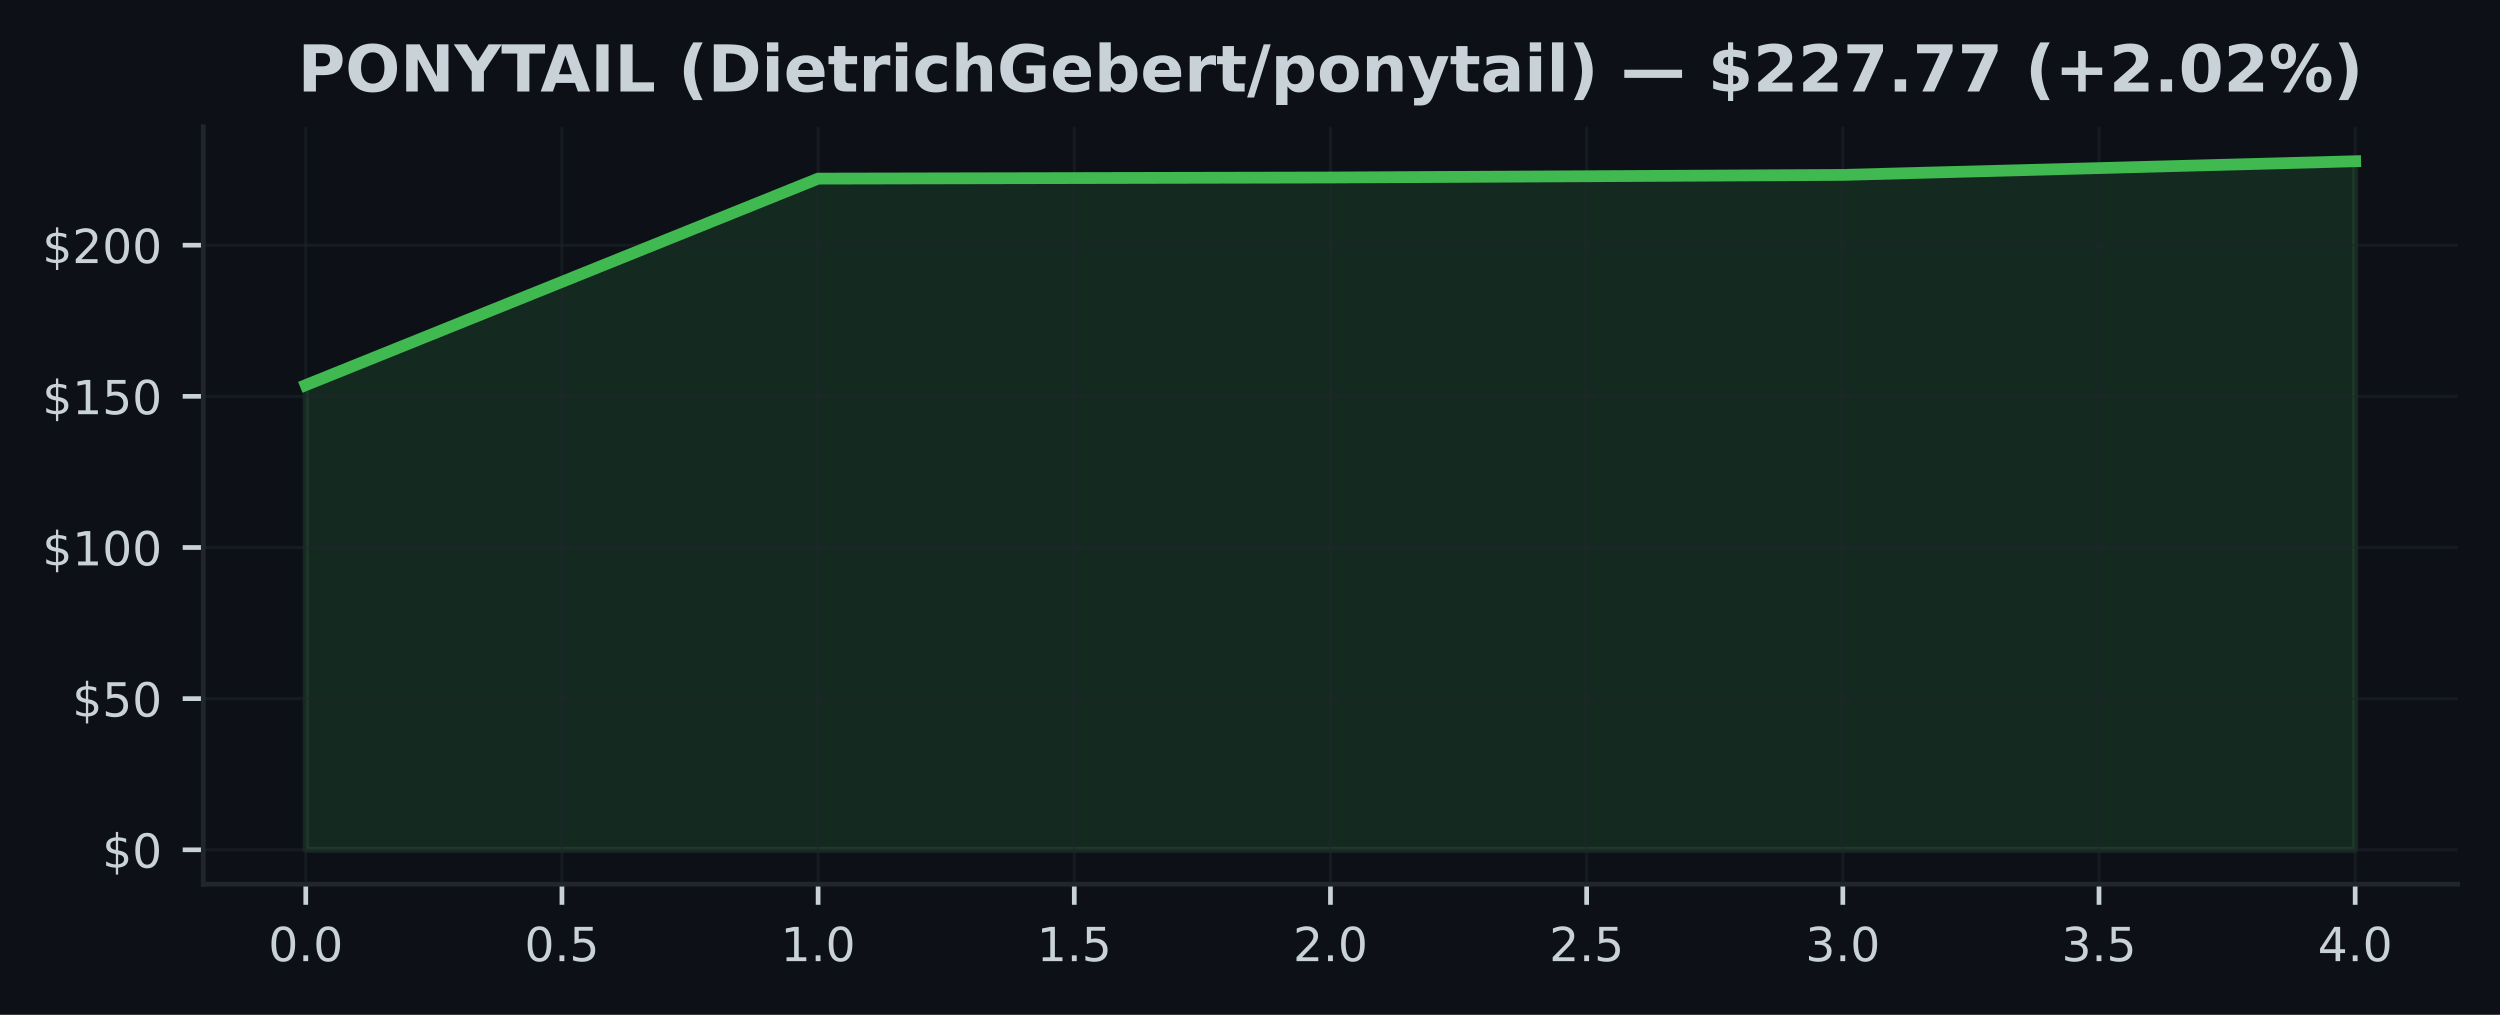
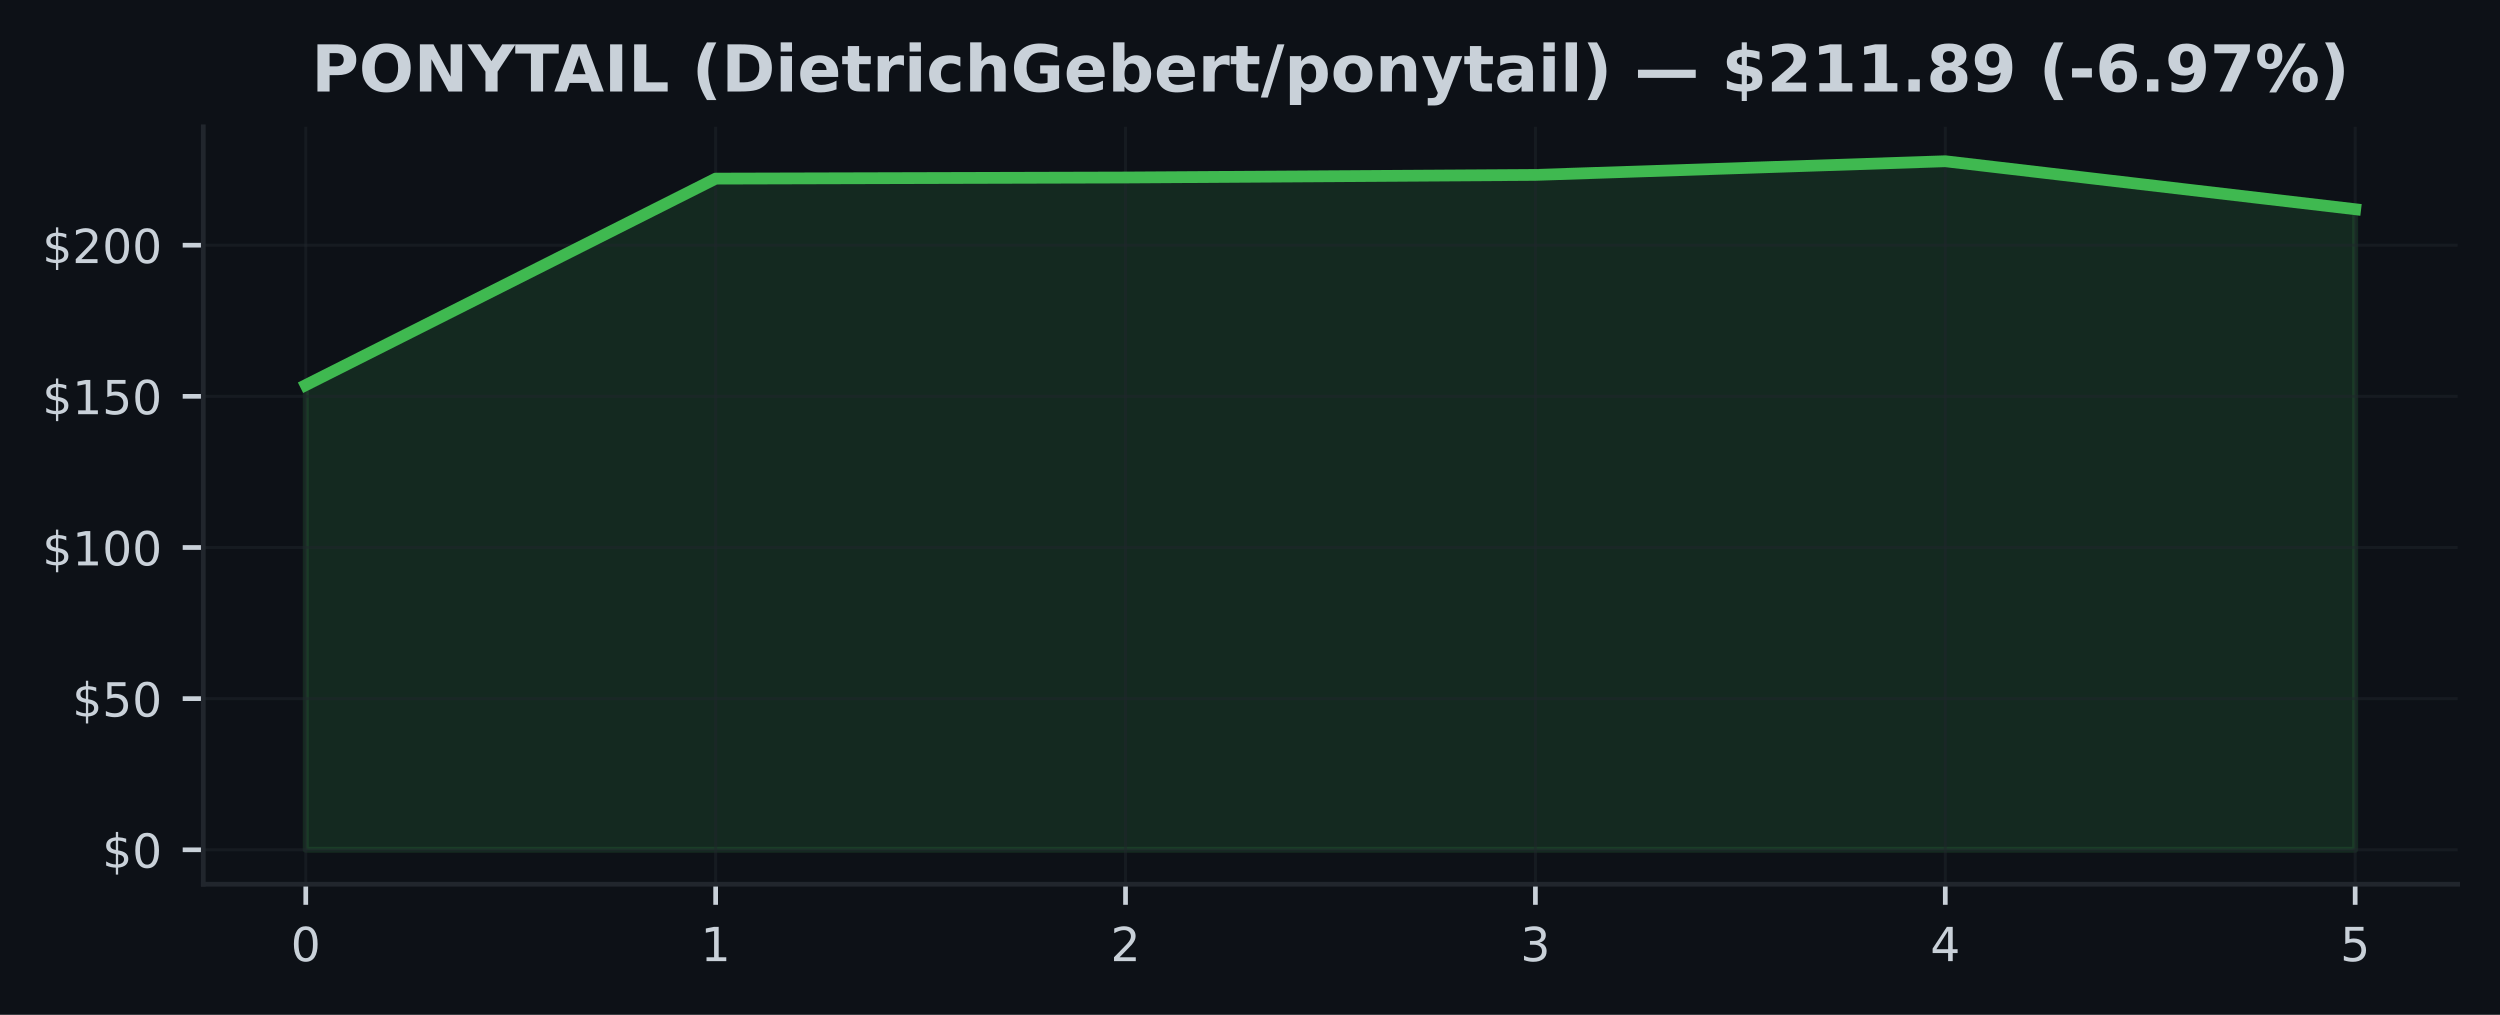
<svg xmlns="http://www.w3.org/2000/svg" xmlns:xlink="http://www.w3.org/1999/xlink" width="425pt" height="172.518pt" viewBox="0 0 425 172.518" version="1.1">
  <defs>
    <style type="text/css">*{stroke-linejoin: round; stroke-linecap: butt}</style>
  </defs>
  <g id="figure_1">
    <g id="patch_1">
      <path d="M 0 172.518  L 425 172.518  L 425 0  L 0 0  z " style="fill: #0d1117" />
    </g>
    <g id="axes_1">
      <g id="patch_2">
        <path d="M 34.56 150.318  L 417.8 150.318  L 417.8 21.558  L 34.56 21.558  z " style="fill: #0d1117" />
      </g>
      <g id="FillBetweenPolyCollection_1">
        <defs>
-           <path id="mda2a910604" d="M 51.98 -28.053  L 51.98 -107.052  L 139.08 -142.152  L 226.18 -142.342  L 313.28 -142.784  L 400.38 -145.107  L 400.38 -28.053  L 400.38 -28.053  L 313.28 -28.053  L 226.18 -28.053  L 139.08 -28.053  L 51.98 -28.053  z " style="stroke: #3fb950; stroke-opacity: 0.15" />
+           <path id="m4e9e822fe4" d="M 51.98 -28.053  L 51.98 -107.052  L 121.66 -142.152  L 191.34 -142.342  L 261.02 -142.784  L 330.7 -145.107  L 400.38 -136.946  L 400.38 -28.053  L 400.38 -28.053  L 330.7 -28.053  L 261.02 -28.053  L 191.34 -28.053  L 121.66 -28.053  L 51.98 -28.053  z " style="stroke: #3fb950; stroke-opacity: 0.15" />
        </defs>
-         <g clip-path="url(#pfa6ced692c)">
-           <use xlink:href="#mda2a910604" x="0" y="172.518" style="fill: #3fb950; fill-opacity: 0.15; stroke: #3fb950; stroke-opacity: 0.15" />
+         <g clip-path="url(#pb67aa9b71f)">
+           <use xlink:href="#m4e9e822fe4" x="0" y="172.518" style="fill: #3fb950; fill-opacity: 0.15; stroke: #3fb950; stroke-opacity: 0.15" />
        </g>
      </g>
      <g id="matplotlib.axis_1">
        <g id="xtick_1">
          <g id="line2d_1">
-             <path d="M 51.98 150.318  L 51.98 21.558  " clip-path="url(#pfa6ced692c)" style="fill: none; stroke: #21262d; stroke-opacity: 0.5; stroke-width: 0.5; stroke-linecap: square" />
+             <path d="M 51.98 150.318  L 51.98 21.558  " clip-path="url(#pb67aa9b71f)" style="fill: none; stroke: #21262d; stroke-opacity: 0.5; stroke-width: 0.5; stroke-linecap: square" />
          </g>
          <g id="line2d_2">
            <defs>
-               <path id="m60405fd929" d="M 0 0  L 0 3.5  " style="stroke: #c9d1d9; stroke-width: 0.8" />
+               <path id="m11a08194d2" d="M 0 0  L 0 3.5  " style="stroke: #c9d1d9; stroke-width: 0.8" />
            </defs>
            <g>
-               <use xlink:href="#m60405fd929" x="51.98" y="150.318" style="fill: #c9d1d9; stroke: #c9d1d9; stroke-width: 0.8" />
+               <use xlink:href="#m11a08194d2" x="51.98" y="150.318" style="fill: #c9d1d9; stroke: #c9d1d9; stroke-width: 0.8" />
            </g>
          </g>
          <g id="text_1">
-             <g style="fill: #c9d1d9" transform="translate(45.61875 163.3964) scale(0.08 -0.08)">
+             <g style="fill: #c9d1d9" transform="translate(49.435 163.3964) scale(0.08 -0.08)">
              <defs>
                <path id="DejaVuSans-13" d="M 2034 4250  Q 1547 4250 1301 3770  Q 1056 3291 1056 2328  Q 1056 1369 1301 889  Q 1547 409 2034 409  Q 2525 409 2770 889  Q 3016 1369 3016 2328  Q 3016 3291 2770 3770  Q 2525 4250 2034 4250  z M 2034 4750  Q 2819 4750 3233 4129  Q 3647 3509 3647 2328  Q 3647 1150 3233 529  Q 2819 -91 2034 -91  Q 1250 -91 836 529  Q 422 1150 422 2328  Q 422 3509 836 4129  Q 1250 4750 2034 4750  z " transform="scale(0.015625)" />
-                 <path id="DejaVuSans-11" d="M 684 794  L 1344 794  L 1344 0  L 684 0  L 684 794  z " transform="scale(0.015625)" />
              </defs>
              <use xlink:href="#DejaVuSans-13" />
-               <use xlink:href="#DejaVuSans-11" transform="translate(63.625 0)" />
-               <use xlink:href="#DejaVuSans-13" transform="translate(95.40625 0)" />
            </g>
          </g>
        </g>
        <g id="xtick_2">
          <g id="line2d_3">
-             <path d="M 95.53 150.318  L 95.53 21.558  " clip-path="url(#pfa6ced692c)" style="fill: none; stroke: #21262d; stroke-opacity: 0.5; stroke-width: 0.5; stroke-linecap: square" />
+             <path d="M 121.66 150.318  L 121.66 21.558  " clip-path="url(#pb67aa9b71f)" style="fill: none; stroke: #21262d; stroke-opacity: 0.5; stroke-width: 0.5; stroke-linecap: square" />
          </g>
          <g id="line2d_4">
            <g>
-               <use xlink:href="#m60405fd929" x="95.53" y="150.318" style="fill: #c9d1d9; stroke: #c9d1d9; stroke-width: 0.8" />
+               <use xlink:href="#m11a08194d2" x="121.66" y="150.318" style="fill: #c9d1d9; stroke: #c9d1d9; stroke-width: 0.8" />
            </g>
          </g>
          <g id="text_2">
-             <g style="fill: #c9d1d9" transform="translate(89.16875 163.3964) scale(0.08 -0.08)">
-               <defs>
-                 <path id="DejaVuSans-18" d="M 691 4666  L 3169 4666  L 3169 4134  L 1269 4134  L 1269 2991  Q 1406 3038 1543 3061  Q 1681 3084 1819 3084  Q 2600 3084 3056 2656  Q 3513 2228 3513 1497  Q 3513 744 3044 326  Q 2575 -91 1722 -91  Q 1428 -91 1123 -41  Q 819 9 494 109  L 494 744  Q 775 591 1075 516  Q 1375 441 1709 441  Q 2250 441 2565 725  Q 2881 1009 2881 1497  Q 2881 1984 2565 2268  Q 2250 2553 1709 2553  Q 1456 2553 1204 2497  Q 953 2441 691 2322  L 691 4666  z " transform="scale(0.015625)" />
-               </defs>
-               <use xlink:href="#DejaVuSans-13" />
-               <use xlink:href="#DejaVuSans-11" transform="translate(63.625 0)" />
-               <use xlink:href="#DejaVuSans-18" transform="translate(95.40625 0)" />
+             <g style="fill: #c9d1d9" transform="translate(119.115 163.3964) scale(0.08 -0.08)">
+               <defs>
+                 <path id="DejaVuSans-14" d="M 794 531  L 1825 531  L 1825 4091  L 703 3866  L 703 4441  L 1819 4666  L 2450 4666  L 2450 531  L 3481 531  L 3481 0  L 794 0  L 794 531  z " transform="scale(0.015625)" />
+               </defs>
+               <use xlink:href="#DejaVuSans-14" />
            </g>
          </g>
        </g>
        <g id="xtick_3">
          <g id="line2d_5">
-             <path d="M 139.08 150.318  L 139.08 21.558  " clip-path="url(#pfa6ced692c)" style="fill: none; stroke: #21262d; stroke-opacity: 0.5; stroke-width: 0.5; stroke-linecap: square" />
+             <path d="M 191.34 150.318  L 191.34 21.558  " clip-path="url(#pb67aa9b71f)" style="fill: none; stroke: #21262d; stroke-opacity: 0.5; stroke-width: 0.5; stroke-linecap: square" />
          </g>
          <g id="line2d_6">
            <g>
-               <use xlink:href="#m60405fd929" x="139.08" y="150.318" style="fill: #c9d1d9; stroke: #c9d1d9; stroke-width: 0.8" />
+               <use xlink:href="#m11a08194d2" x="191.34" y="150.318" style="fill: #c9d1d9; stroke: #c9d1d9; stroke-width: 0.8" />
            </g>
          </g>
          <g id="text_3">
-             <g style="fill: #c9d1d9" transform="translate(132.7188 163.3964) scale(0.08 -0.08)">
-               <defs>
-                 <path id="DejaVuSans-14" d="M 794 531  L 1825 531  L 1825 4091  L 703 3866  L 703 4441  L 1819 4666  L 2450 4666  L 2450 531  L 3481 531  L 3481 0  L 794 0  L 794 531  z " transform="scale(0.015625)" />
-               </defs>
-               <use xlink:href="#DejaVuSans-14" />
-               <use xlink:href="#DejaVuSans-11" transform="translate(63.625 0)" />
-               <use xlink:href="#DejaVuSans-13" transform="translate(95.40625 0)" />
+             <g style="fill: #c9d1d9" transform="translate(188.795 163.3964) scale(0.08 -0.08)">
+               <defs>
+                 <path id="DejaVuSans-15" d="M 1228 531  L 3431 531  L 3431 0  L 469 0  L 469 531  Q 828 903 1448 1529  Q 2069 2156 2228 2338  Q 2531 2678 2651 2914  Q 2772 3150 2772 3378  Q 2772 3750 2511 3984  Q 2250 4219 1831 4219  Q 1534 4219 1204 4116  Q 875 4013 500 3803  L 500 4441  Q 881 4594 1212 4672  Q 1544 4750 1819 4750  Q 2544 4750 2975 4387  Q 3406 4025 3406 3419  Q 3406 3131 3298 2873  Q 3191 2616 2906 2266  Q 2828 2175 2409 1742  Q 1991 1309 1228 531  z " transform="scale(0.015625)" />
+               </defs>
+               <use xlink:href="#DejaVuSans-15" />
            </g>
          </g>
        </g>
        <g id="xtick_4">
          <g id="line2d_7">
-             <path d="M 182.63 150.318  L 182.63 21.558  " clip-path="url(#pfa6ced692c)" style="fill: none; stroke: #21262d; stroke-opacity: 0.5; stroke-width: 0.5; stroke-linecap: square" />
+             <path d="M 261.02 150.318  L 261.02 21.558  " clip-path="url(#pb67aa9b71f)" style="fill: none; stroke: #21262d; stroke-opacity: 0.5; stroke-width: 0.5; stroke-linecap: square" />
          </g>
          <g id="line2d_8">
            <g>
-               <use xlink:href="#m60405fd929" x="182.63" y="150.318" style="fill: #c9d1d9; stroke: #c9d1d9; stroke-width: 0.8" />
+               <use xlink:href="#m11a08194d2" x="261.02" y="150.318" style="fill: #c9d1d9; stroke: #c9d1d9; stroke-width: 0.8" />
            </g>
          </g>
          <g id="text_4">
-             <g style="fill: #c9d1d9" transform="translate(176.2688 163.3964) scale(0.08 -0.08)">
-               <use xlink:href="#DejaVuSans-14" />
-               <use xlink:href="#DejaVuSans-11" transform="translate(63.625 0)" />
-               <use xlink:href="#DejaVuSans-18" transform="translate(95.40625 0)" />
+             <g style="fill: #c9d1d9" transform="translate(258.475 163.3964) scale(0.08 -0.08)">
+               <defs>
+                 <path id="DejaVuSans-16" d="M 2597 2516  Q 3050 2419 3304 2112  Q 3559 1806 3559 1356  Q 3559 666 3084 287  Q 2609 -91 1734 -91  Q 1441 -91 1130 -33  Q 819 25 488 141  L 488 750  Q 750 597 1062 519  Q 1375 441 1716 441  Q 2309 441 2620 675  Q 2931 909 2931 1356  Q 2931 1769 2642 2001  Q 2353 2234 1838 2234  L 1294 2234  L 1294 2753  L 1863 2753  Q 2328 2753 2575 2939  Q 2822 3125 2822 3475  Q 2822 3834 2567 4026  Q 2313 4219 1838 4219  Q 1578 4219 1281 4162  Q 984 4106 628 3988  L 628 4550  Q 988 4650 1302 4700  Q 1616 4750 1894 4750  Q 2613 4750 3031 4423  Q 3450 4097 3450 3541  Q 3450 3153 3228 2886  Q 3006 2619 2597 2516  z " transform="scale(0.015625)" />
+               </defs>
+               <use xlink:href="#DejaVuSans-16" />
            </g>
          </g>
        </g>
        <g id="xtick_5">
          <g id="line2d_9">
-             <path d="M 226.18 150.318  L 226.18 21.558  " clip-path="url(#pfa6ced692c)" style="fill: none; stroke: #21262d; stroke-opacity: 0.5; stroke-width: 0.5; stroke-linecap: square" />
+             <path d="M 330.7 150.318  L 330.7 21.558  " clip-path="url(#pb67aa9b71f)" style="fill: none; stroke: #21262d; stroke-opacity: 0.5; stroke-width: 0.5; stroke-linecap: square" />
          </g>
          <g id="line2d_10">
            <g>
-               <use xlink:href="#m60405fd929" x="226.18" y="150.318" style="fill: #c9d1d9; stroke: #c9d1d9; stroke-width: 0.8" />
+               <use xlink:href="#m11a08194d2" x="330.7" y="150.318" style="fill: #c9d1d9; stroke: #c9d1d9; stroke-width: 0.8" />
            </g>
          </g>
          <g id="text_5">
-             <g style="fill: #c9d1d9" transform="translate(219.8187 163.3964) scale(0.08 -0.08)">
-               <defs>
-                 <path id="DejaVuSans-15" d="M 1228 531  L 3431 531  L 3431 0  L 469 0  L 469 531  Q 828 903 1448 1529  Q 2069 2156 2228 2338  Q 2531 2678 2651 2914  Q 2772 3150 2772 3378  Q 2772 3750 2511 3984  Q 2250 4219 1831 4219  Q 1534 4219 1204 4116  Q 875 4013 500 3803  L 500 4441  Q 881 4594 1212 4672  Q 1544 4750 1819 4750  Q 2544 4750 2975 4387  Q 3406 4025 3406 3419  Q 3406 3131 3298 2873  Q 3191 2616 2906 2266  Q 2828 2175 2409 1742  Q 1991 1309 1228 531  z " transform="scale(0.015625)" />
-               </defs>
-               <use xlink:href="#DejaVuSans-15" />
-               <use xlink:href="#DejaVuSans-11" transform="translate(63.625 0)" />
-               <use xlink:href="#DejaVuSans-13" transform="translate(95.40625 0)" />
+             <g style="fill: #c9d1d9" transform="translate(328.155 163.3964) scale(0.08 -0.08)">
+               <defs>
+                 <path id="DejaVuSans-17" d="M 2419 4116  L 825 1625  L 2419 1625  L 2419 4116  z M 2253 4666  L 3047 4666  L 3047 1625  L 3713 1625  L 3713 1100  L 3047 1100  L 3047 0  L 2419 0  L 2419 1100  L 313 1100  L 313 1709  L 2253 4666  z " transform="scale(0.015625)" />
+               </defs>
+               <use xlink:href="#DejaVuSans-17" />
            </g>
          </g>
        </g>
        <g id="xtick_6">
          <g id="line2d_11">
-             <path d="M 269.73 150.318  L 269.73 21.558  " clip-path="url(#pfa6ced692c)" style="fill: none; stroke: #21262d; stroke-opacity: 0.5; stroke-width: 0.5; stroke-linecap: square" />
+             <path d="M 400.38 150.318  L 400.38 21.558  " clip-path="url(#pb67aa9b71f)" style="fill: none; stroke: #21262d; stroke-opacity: 0.5; stroke-width: 0.5; stroke-linecap: square" />
          </g>
          <g id="line2d_12">
            <g>
-               <use xlink:href="#m60405fd929" x="269.73" y="150.318" style="fill: #c9d1d9; stroke: #c9d1d9; stroke-width: 0.8" />
+               <use xlink:href="#m11a08194d2" x="400.38" y="150.318" style="fill: #c9d1d9; stroke: #c9d1d9; stroke-width: 0.8" />
            </g>
          </g>
          <g id="text_6">
-             <g style="fill: #c9d1d9" transform="translate(263.3687 163.3964) scale(0.08 -0.08)">
-               <use xlink:href="#DejaVuSans-15" />
-               <use xlink:href="#DejaVuSans-11" transform="translate(63.625 0)" />
-               <use xlink:href="#DejaVuSans-18" transform="translate(95.40625 0)" />
-             </g>
-           </g>
-         </g>
-         <g id="xtick_7">
-           <g id="line2d_13">
-             <path d="M 313.28 150.318  L 313.28 21.558  " clip-path="url(#pfa6ced692c)" style="fill: none; stroke: #21262d; stroke-opacity: 0.5; stroke-width: 0.5; stroke-linecap: square" />
-           </g>
-           <g id="line2d_14">
-             <g>
-               <use xlink:href="#m60405fd929" x="313.28" y="150.318" style="fill: #c9d1d9; stroke: #c9d1d9; stroke-width: 0.8" />
-             </g>
-           </g>
-           <g id="text_7">
-             <g style="fill: #c9d1d9" transform="translate(306.9187 163.3964) scale(0.08 -0.08)">
-               <defs>
-                 <path id="DejaVuSans-16" d="M 2597 2516  Q 3050 2419 3304 2112  Q 3559 1806 3559 1356  Q 3559 666 3084 287  Q 2609 -91 1734 -91  Q 1441 -91 1130 -33  Q 819 25 488 141  L 488 750  Q 750 597 1062 519  Q 1375 441 1716 441  Q 2309 441 2620 675  Q 2931 909 2931 1356  Q 2931 1769 2642 2001  Q 2353 2234 1838 2234  L 1294 2234  L 1294 2753  L 1863 2753  Q 2328 2753 2575 2939  Q 2822 3125 2822 3475  Q 2822 3834 2567 4026  Q 2313 4219 1838 4219  Q 1578 4219 1281 4162  Q 984 4106 628 3988  L 628 4550  Q 988 4650 1302 4700  Q 1616 4750 1894 4750  Q 2613 4750 3031 4423  Q 3450 4097 3450 3541  Q 3450 3153 3228 2886  Q 3006 2619 2597 2516  z " transform="scale(0.015625)" />
-               </defs>
-               <use xlink:href="#DejaVuSans-16" />
-               <use xlink:href="#DejaVuSans-11" transform="translate(63.625 0)" />
-               <use xlink:href="#DejaVuSans-13" transform="translate(95.40625 0)" />
-             </g>
-           </g>
-         </g>
-         <g id="xtick_8">
-           <g id="line2d_15">
-             <path d="M 356.83 150.318  L 356.83 21.558  " clip-path="url(#pfa6ced692c)" style="fill: none; stroke: #21262d; stroke-opacity: 0.5; stroke-width: 0.5; stroke-linecap: square" />
-           </g>
-           <g id="line2d_16">
-             <g>
-               <use xlink:href="#m60405fd929" x="356.83" y="150.318" style="fill: #c9d1d9; stroke: #c9d1d9; stroke-width: 0.8" />
-             </g>
-           </g>
-           <g id="text_8">
-             <g style="fill: #c9d1d9" transform="translate(350.4688 163.3964) scale(0.08 -0.08)">
-               <use xlink:href="#DejaVuSans-16" />
-               <use xlink:href="#DejaVuSans-11" transform="translate(63.625 0)" />
-               <use xlink:href="#DejaVuSans-18" transform="translate(95.40625 0)" />
-             </g>
-           </g>
-         </g>
-         <g id="xtick_9">
-           <g id="line2d_17">
-             <path d="M 400.38 150.318  L 400.38 21.558  " clip-path="url(#pfa6ced692c)" style="fill: none; stroke: #21262d; stroke-opacity: 0.5; stroke-width: 0.5; stroke-linecap: square" />
-           </g>
-           <g id="line2d_18">
-             <g>
-               <use xlink:href="#m60405fd929" x="400.38" y="150.318" style="fill: #c9d1d9; stroke: #c9d1d9; stroke-width: 0.8" />
-             </g>
-           </g>
-           <g id="text_9">
-             <g style="fill: #c9d1d9" transform="translate(394.0188 163.3964) scale(0.08 -0.08)">
-               <defs>
-                 <path id="DejaVuSans-17" d="M 2419 4116  L 825 1625  L 2419 1625  L 2419 4116  z M 2253 4666  L 3047 4666  L 3047 1625  L 3713 1625  L 3713 1100  L 3047 1100  L 3047 0  L 2419 0  L 2419 1100  L 313 1100  L 313 1709  L 2253 4666  z " transform="scale(0.015625)" />
-               </defs>
-               <use xlink:href="#DejaVuSans-17" />
-               <use xlink:href="#DejaVuSans-11" transform="translate(63.625 0)" />
-               <use xlink:href="#DejaVuSans-13" transform="translate(95.40625 0)" />
+             <g style="fill: #c9d1d9" transform="translate(397.835 163.3964) scale(0.08 -0.08)">
+               <defs>
+                 <path id="DejaVuSans-18" d="M 691 4666  L 3169 4666  L 3169 4134  L 1269 4134  L 1269 2991  Q 1406 3038 1543 3061  Q 1681 3084 1819 3084  Q 2600 3084 3056 2656  Q 3513 2228 3513 1497  Q 3513 744 3044 326  Q 2575 -91 1722 -91  Q 1428 -91 1123 -41  Q 819 9 494 109  L 494 744  Q 775 591 1075 516  Q 1375 441 1709 441  Q 2250 441 2565 725  Q 2881 1009 2881 1497  Q 2881 1984 2565 2268  Q 2250 2553 1709 2553  Q 1456 2553 1204 2497  Q 953 2441 691 2322  L 691 4666  z " transform="scale(0.015625)" />
+               </defs>
+               <use xlink:href="#DejaVuSans-18" />
            </g>
          </g>
        </g>
      </g>
      <g id="matplotlib.axis_2">
        <g id="ytick_1">
-           <g id="line2d_19">
-             <path d="M 34.56 144.466  L 417.8 144.466  " clip-path="url(#pfa6ced692c)" style="fill: none; stroke: #21262d; stroke-opacity: 0.5; stroke-width: 0.5; stroke-linecap: square" />
-           </g>
-           <g id="line2d_20">
+           <g id="line2d_13">
+             <path d="M 34.56 144.466  L 417.8 144.466  " clip-path="url(#pb67aa9b71f)" style="fill: none; stroke: #21262d; stroke-opacity: 0.5; stroke-width: 0.5; stroke-linecap: square" />
+           </g>
+           <g id="line2d_14">
            <defs>
-               <path id="m4b3ac1c412" d="M 0 0  L -3.5 0  " style="stroke: #c9d1d9; stroke-width: 0.8" />
+               <path id="m5df4e8e9ad" d="M 0 0  L -3.5 0  " style="stroke: #c9d1d9; stroke-width: 0.8" />
            </defs>
            <g>
-               <use xlink:href="#m4b3ac1c412" x="34.56" y="144.466" style="fill: #c9d1d9; stroke: #c9d1d9; stroke-width: 0.8" />
-             </g>
-           </g>
-           <g id="text_10">
+               <use xlink:href="#m5df4e8e9ad" x="34.56" y="144.466" style="fill: #c9d1d9; stroke: #c9d1d9; stroke-width: 0.8" />
+             </g>
+           </g>
+           <g id="text_7">
            <g style="fill: #c9d1d9" transform="translate(17.38 147.5049) scale(0.08 -0.08)">
              <defs>
                <path id="DejaVuSans-7" d="M 2163 -941  L 1850 -941  L 1847 0  Q 1519 6 1191 76  Q 863 147 531 288  L 531 850  Q 850 650 1176 548  Q 1503 447 1850 444  L 1850 1869  Q 1159 1981 845 2250  Q 531 2519 531 2988  Q 531 3497 872 3790  Q 1213 4084 1850 4128  L 1850 4863  L 2163 4863  L 2163 4138  Q 2453 4125 2725 4076  Q 2997 4028 3256 3944  L 3256 3397  Q 2997 3528 2723 3600  Q 2450 3672 2163 3684  L 2163 2350  Q 2872 2241 3206 1959  Q 3541 1678 3541 1191  Q 3541 663 3186 358  Q 2831 53 2163 6  L 2163 -941  z M 1850 2406  L 1850 3688  Q 1488 3647 1297 3481  Q 1106 3316 1106 3041  Q 1106 2772 1282 2622  Q 1459 2472 1850 2406  z M 2163 1806  L 2163 453  Q 2559 506 2761 678  Q 2963 850 2963 1131  Q 2963 1406 2770 1568  Q 2578 1731 2163 1806  z " transform="scale(0.015625)" />
              </defs>
              <use xlink:href="#DejaVuSans-7" />
              <use xlink:href="#DejaVuSans-13" transform="translate(63.625 0)" />
            </g>
          </g>
        </g>
        <g id="ytick_2">
-           <g id="line2d_21">
-             <path d="M 34.56 118.77  L 417.8 118.77  " clip-path="url(#pfa6ced692c)" style="fill: none; stroke: #21262d; stroke-opacity: 0.5; stroke-width: 0.5; stroke-linecap: square" />
-           </g>
-           <g id="line2d_22">
-             <g>
-               <use xlink:href="#m4b3ac1c412" x="34.56" y="118.77" style="fill: #c9d1d9; stroke: #c9d1d9; stroke-width: 0.8" />
-             </g>
-           </g>
-           <g id="text_11">
+           <g id="line2d_15">
+             <path d="M 34.56 118.77  L 417.8 118.77  " clip-path="url(#pb67aa9b71f)" style="fill: none; stroke: #21262d; stroke-opacity: 0.5; stroke-width: 0.5; stroke-linecap: square" />
+           </g>
+           <g id="line2d_16">
+             <g>
+               <use xlink:href="#m5df4e8e9ad" x="34.56" y="118.77" style="fill: #c9d1d9; stroke: #c9d1d9; stroke-width: 0.8" />
+             </g>
+           </g>
+           <g id="text_8">
            <g style="fill: #c9d1d9" transform="translate(12.29 121.8092) scale(0.08 -0.08)">
              <use xlink:href="#DejaVuSans-7" />
              <use xlink:href="#DejaVuSans-18" transform="translate(63.625 0)" />
              <use xlink:href="#DejaVuSans-13" transform="translate(127.25 0)" />
            </g>
          </g>
        </g>
        <g id="ytick_3">
-           <g id="line2d_23">
-             <path d="M 34.56 93.074  L 417.8 93.074  " clip-path="url(#pfa6ced692c)" style="fill: none; stroke: #21262d; stroke-opacity: 0.5; stroke-width: 0.5; stroke-linecap: square" />
-           </g>
-           <g id="line2d_24">
-             <g>
-               <use xlink:href="#m4b3ac1c412" x="34.56" y="93.074" style="fill: #c9d1d9; stroke: #c9d1d9; stroke-width: 0.8" />
-             </g>
-           </g>
-           <g id="text_12">
+           <g id="line2d_17">
+             <path d="M 34.56 93.074  L 417.8 93.074  " clip-path="url(#pb67aa9b71f)" style="fill: none; stroke: #21262d; stroke-opacity: 0.5; stroke-width: 0.5; stroke-linecap: square" />
+           </g>
+           <g id="line2d_18">
+             <g>
+               <use xlink:href="#m5df4e8e9ad" x="34.56" y="93.074" style="fill: #c9d1d9; stroke: #c9d1d9; stroke-width: 0.8" />
+             </g>
+           </g>
+           <g id="text_9">
            <g style="fill: #c9d1d9" transform="translate(7.2 96.11337) scale(0.08 -0.08)">
              <use xlink:href="#DejaVuSans-7" />
              <use xlink:href="#DejaVuSans-14" transform="translate(63.625 0)" />
              <use xlink:href="#DejaVuSans-13" transform="translate(127.25 0)" />
              <use xlink:href="#DejaVuSans-13" transform="translate(190.875 0)" />
            </g>
          </g>
        </g>
        <g id="ytick_4">
-           <g id="line2d_25">
-             <path d="M 34.56 67.378  L 417.8 67.378  " clip-path="url(#pfa6ced692c)" style="fill: none; stroke: #21262d; stroke-opacity: 0.5; stroke-width: 0.5; stroke-linecap: square" />
-           </g>
-           <g id="line2d_26">
-             <g>
-               <use xlink:href="#m4b3ac1c412" x="34.56" y="67.378" style="fill: #c9d1d9; stroke: #c9d1d9; stroke-width: 0.8" />
-             </g>
-           </g>
-           <g id="text_13">
+           <g id="line2d_19">
+             <path d="M 34.56 67.378  L 417.8 67.378  " clip-path="url(#pb67aa9b71f)" style="fill: none; stroke: #21262d; stroke-opacity: 0.5; stroke-width: 0.5; stroke-linecap: square" />
+           </g>
+           <g id="line2d_20">
+             <g>
+               <use xlink:href="#m5df4e8e9ad" x="34.56" y="67.378" style="fill: #c9d1d9; stroke: #c9d1d9; stroke-width: 0.8" />
+             </g>
+           </g>
+           <g id="text_10">
            <g style="fill: #c9d1d9" transform="translate(7.2 70.4176) scale(0.08 -0.08)">
              <use xlink:href="#DejaVuSans-7" />
              <use xlink:href="#DejaVuSans-14" transform="translate(63.625 0)" />
              <use xlink:href="#DejaVuSans-18" transform="translate(127.25 0)" />
              <use xlink:href="#DejaVuSans-13" transform="translate(190.875 0)" />
            </g>
          </g>
        </g>
        <g id="ytick_5">
-           <g id="line2d_27">
-             <path d="M 34.56 41.682  L 417.8 41.682  " clip-path="url(#pfa6ced692c)" style="fill: none; stroke: #21262d; stroke-opacity: 0.5; stroke-width: 0.5; stroke-linecap: square" />
-           </g>
-           <g id="line2d_28">
-             <g>
-               <use xlink:href="#m4b3ac1c412" x="34.56" y="41.682" style="fill: #c9d1d9; stroke: #c9d1d9; stroke-width: 0.8" />
-             </g>
-           </g>
-           <g id="text_14">
+           <g id="line2d_21">
+             <path d="M 34.56 41.682  L 417.8 41.682  " clip-path="url(#pb67aa9b71f)" style="fill: none; stroke: #21262d; stroke-opacity: 0.5; stroke-width: 0.5; stroke-linecap: square" />
+           </g>
+           <g id="line2d_22">
+             <g>
+               <use xlink:href="#m5df4e8e9ad" x="34.56" y="41.682" style="fill: #c9d1d9; stroke: #c9d1d9; stroke-width: 0.8" />
+             </g>
+           </g>
+           <g id="text_11">
            <g style="fill: #c9d1d9" transform="translate(7.2 44.72182) scale(0.08 -0.08)">
              <use xlink:href="#DejaVuSans-7" />
              <use xlink:href="#DejaVuSans-15" transform="translate(63.625 0)" />
              <use xlink:href="#DejaVuSans-13" transform="translate(127.25 0)" />
              <use xlink:href="#DejaVuSans-13" transform="translate(190.875 0)" />
            </g>
          </g>
        </g>
      </g>
-       <g id="line2d_29">
-         <path d="M 51.98 65.466  L 139.08 30.366  L 226.18 30.176  L 313.28 29.734  L 400.38 27.411  " clip-path="url(#pfa6ced692c)" style="fill: none; stroke: #3fb950; stroke-width: 2; stroke-linecap: square" />
+       <g id="line2d_23">
+         <path d="M 51.98 65.466  L 121.66 30.366  L 191.34 30.176  L 261.02 29.734  L 330.7 27.411  L 400.38 35.572  " clip-path="url(#pb67aa9b71f)" style="fill: none; stroke: #3fb950; stroke-width: 2; stroke-linecap: square" />
      </g>
      <g id="patch_3">
        <path d="M 34.56 150.318  L 34.56 21.558  " style="fill: none; stroke: #21262d; stroke-width: 0.8; stroke-linejoin: miter; stroke-linecap: square" />
      </g>
      <g id="patch_4">
        <path d="M 34.56 150.318  L 417.8 150.318  " style="fill: none; stroke: #21262d; stroke-width: 0.8; stroke-linejoin: miter; stroke-linecap: square" />
      </g>
-       <g id="text_15">
-         <g style="fill: #c9d1d9" transform="translate(50.62859 15.55828) scale(0.11 -0.11)">
+       <g id="text_12">
+         <g style="fill: #c9d1d9" transform="translate(52.95492 15.55828) scale(0.11 -0.11)">
          <defs>
            <path id="DejaVuSans-Bold-33" d="M 588 4666  L 2584 4666  Q 3475 4666 3951 4270  Q 4428 3875 4428 3144  Q 4428 2409 3951 2014  Q 3475 1619 2584 1619  L 1791 1619  L 1791 0  L 588 0  L 588 4666  z M 1791 3794  L 1791 2491  L 2456 2491  Q 2806 2491 2997 2661  Q 3188 2831 3188 3144  Q 3188 3456 2997 3625  Q 2806 3794 2456 3794  L 1791 3794  z " transform="scale(0.015625)" />
            <path id="DejaVuSans-Bold-32" d="M 2719 3878  Q 2169 3878 1866 3472  Q 1563 3066 1563 2328  Q 1563 1594 1866 1187  Q 2169 781 2719 781  Q 3272 781 3575 1187  Q 3878 1594 3878 2328  Q 3878 3066 3575 3472  Q 3272 3878 2719 3878  z M 2719 4750  Q 3844 4750 4481 4106  Q 5119 3463 5119 2328  Q 5119 1197 4481 553  Q 3844 -91 2719 -91  Q 1597 -91 958 553  Q 319 1197 319 2328  Q 319 3463 958 4106  Q 1597 4750 2719 4750  z " transform="scale(0.015625)" />
            <path id="DejaVuSans-Bold-31" d="M 588 4666  L 1931 4666  L 3628 1466  L 3628 4666  L 4769 4666  L 4769 0  L 3425 0  L 1728 3200  L 1728 0  L 588 0  L 588 4666  z " transform="scale(0.015625)" />
            <path id="DejaVuSans-Bold-3c" d="M -63 4666  L 1253 4666  L 2316 3003  L 3378 4666  L 4697 4666  L 2919 1966  L 2919 0  L 1716 0  L 1716 1966  L -63 4666  z " transform="scale(0.015625)" />
            <path id="DejaVuSans-Bold-37" d="M 31 4666  L 4331 4666  L 4331 3756  L 2784 3756  L 2784 0  L 1581 0  L 1581 3756  L 31 3756  L 31 4666  z " transform="scale(0.015625)" />
            <path id="DejaVuSans-Bold-24" d="M 3419 850  L 1538 850  L 1241 0  L 31 0  L 1759 4666  L 3194 4666  L 4922 0  L 3713 0  L 3419 850  z M 1838 1716  L 3116 1716  L 2478 3572  L 1838 1716  z " transform="scale(0.015625)" />
            <path id="DejaVuSans-Bold-2c" d="M 588 4666  L 1791 4666  L 1791 0  L 588 0  L 588 4666  z " transform="scale(0.015625)" />
            <path id="DejaVuSans-Bold-2f" d="M 588 4666  L 1791 4666  L 1791 909  L 3903 909  L 3903 0  L 588 0  L 588 4666  z " transform="scale(0.015625)" />
            <path id="DejaVuSans-Bold-3" transform="scale(0.015625)" />
            <path id="DejaVuSans-Bold-b" d="M 2413 -844  L 1484 -844  Q 1006 -72 778 623  Q 550 1319 550 2003  Q 550 2688 779 3389  Q 1009 4091 1484 4856  L 2413 4856  Q 2013 4116 1813 3408  Q 1613 2700 1613 2009  Q 1613 1319 1811 609  Q 2009 -100 2413 -844  z " transform="scale(0.015625)" />
            <path id="DejaVuSans-Bold-27" d="M 1791 3756  L 1791 909  L 2222 909  Q 2959 909 3348 1275  Q 3738 1641 3738 2338  Q 3738 3031 3350 3393  Q 2963 3756 2222 3756  L 1791 3756  z M 588 4666  L 1856 4666  Q 2919 4666 3439 4514  Q 3959 4363 4331 4000  Q 4659 3684 4818 3271  Q 4978 2859 4978 2338  Q 4978 1809 4818 1395  Q 4659 981 4331 666  Q 3956 303 3431 151  Q 2906 0 1856 0  L 588 0  L 588 4666  z " transform="scale(0.015625)" />
            <path id="DejaVuSans-Bold-4c" d="M 538 3500  L 1656 3500  L 1656 0  L 538 0  L 538 3500  z M 538 4863  L 1656 4863  L 1656 3950  L 538 3950  L 538 4863  z " transform="scale(0.015625)" />
            <path id="DejaVuSans-Bold-48" d="M 4031 1759  L 4031 1441  L 1416 1441  Q 1456 1047 1700 850  Q 1944 653 2381 653  Q 2734 653 3104 758  Q 3475 863 3866 1075  L 3866 213  Q 3469 63 3072 -14  Q 2675 -91 2278 -91  Q 1328 -91 801 392  Q 275 875 275 1747  Q 275 2603 792 3093  Q 1309 3584 2216 3584  Q 3041 3584 3536 3087  Q 4031 2591 4031 1759  z M 2881 2131  Q 2881 2450 2695 2645  Q 2509 2841 2209 2841  Q 1884 2841 1681 2658  Q 1478 2475 1428 2131  L 2881 2131  z " transform="scale(0.015625)" />
            <path id="DejaVuSans-Bold-57" d="M 1759 4494  L 1759 3500  L 2913 3500  L 2913 2700  L 1759 2700  L 1759 1216  Q 1759 972 1856 886  Q 1953 800 2241 800  L 2816 800  L 2816 0  L 1856 0  Q 1194 0 917 276  Q 641 553 641 1216  L 641 2700  L 84 2700  L 84 3500  L 641 3500  L 641 4494  L 1759 4494  z " transform="scale(0.015625)" />
            <path id="DejaVuSans-Bold-55" d="M 3138 2547  Q 2991 2616 2845 2648  Q 2700 2681 2553 2681  Q 2122 2681 1889 2404  Q 1656 2128 1656 1613  L 1656 0  L 538 0  L 538 3500  L 1656 3500  L 1656 2925  Q 1872 3269 2151 3426  Q 2431 3584 2822 3584  Q 2878 3584 2943 3579  Q 3009 3575 3134 3559  L 3138 2547  z " transform="scale(0.015625)" />
            <path id="DejaVuSans-Bold-46" d="M 3366 3391  L 3366 2478  Q 3138 2634 2908 2709  Q 2678 2784 2431 2784  Q 1963 2784 1702 2511  Q 1441 2238 1441 1747  Q 1441 1256 1702 982  Q 1963 709 2431 709  Q 2694 709 2930 787  Q 3166 866 3366 1019  L 3366 103  Q 3103 6 2833 -42  Q 2563 -91 2291 -91  Q 1344 -91 809 395  Q 275 881 275 1747  Q 275 2613 809 3098  Q 1344 3584 2291 3584  Q 2566 3584 2833 3536  Q 3100 3488 3366 3391  z " transform="scale(0.015625)" />
            <path id="DejaVuSans-Bold-4b" d="M 4056 2131  L 4056 0  L 2931 0  L 2931 347  L 2931 1625  Q 2931 2084 2911 2256  Q 2891 2428 2841 2509  Q 2775 2619 2662 2680  Q 2550 2741 2406 2741  Q 2056 2741 1856 2470  Q 1656 2200 1656 1722  L 1656 0  L 538 0  L 538 4863  L 1656 4863  L 1656 2988  Q 1909 3294 2193 3439  Q 2478 3584 2822 3584  Q 3428 3584 3742 3212  Q 4056 2841 4056 2131  z " transform="scale(0.015625)" />
            <path id="DejaVuSans-Bold-2a" d="M 4781 347  Q 4331 128 3847 18  Q 3363 -91 2847 -91  Q 1681 -91 1000 561  Q 319 1213 319 2328  Q 319 3456 1012 4103  Q 1706 4750 2913 4750  Q 3378 4750 3804 4662  Q 4231 4575 4609 4403  L 4609 3438  Q 4219 3659 3833 3768  Q 3447 3878 3059 3878  Q 2341 3878 1952 3476  Q 1563 3075 1563 2328  Q 1563 1588 1938 1184  Q 2313 781 3003 781  Q 3191 781 3352 804  Q 3513 828 3641 878  L 3641 1784  L 2906 1784  L 2906 2591  L 4781 2591  L 4781 347  z " transform="scale(0.015625)" />
            <path id="DejaVuSans-Bold-45" d="M 2400 722  Q 2759 722 2948 984  Q 3138 1247 3138 1747  Q 3138 2247 2948 2509  Q 2759 2772 2400 2772  Q 2041 2772 1848 2508  Q 1656 2244 1656 1747  Q 1656 1250 1848 986  Q 2041 722 2400 722  z M 1656 2988  Q 1888 3294 2169 3439  Q 2450 3584 2816 3584  Q 3463 3584 3878 3070  Q 4294 2556 4294 1747  Q 4294 938 3878 423  Q 3463 -91 2816 -91  Q 2450 -91 2169 54  Q 1888 200 1656 506  L 1656 0  L 538 0  L 538 4863  L 1656 4863  L 1656 2988  z " transform="scale(0.015625)" />
            <path id="DejaVuSans-Bold-12" d="M 1644 4666  L 2338 4666  L 691 -594  L 0 -594  L 1644 4666  z " transform="scale(0.015625)" />
            <path id="DejaVuSans-Bold-53" d="M 1656 506  L 1656 -1331  L 538 -1331  L 538 3500  L 1656 3500  L 1656 2988  Q 1888 3294 2169 3439  Q 2450 3584 2816 3584  Q 3463 3584 3878 3070  Q 4294 2556 4294 1747  Q 4294 938 3878 423  Q 3463 -91 2816 -91  Q 2450 -91 2169 54  Q 1888 200 1656 506  z M 2400 2772  Q 2041 2772 1848 2508  Q 1656 2244 1656 1747  Q 1656 1250 1848 986  Q 2041 722 2400 722  Q 2759 722 2948 984  Q 3138 1247 3138 1747  Q 3138 2247 2948 2509  Q 2759 2772 2400 2772  z " transform="scale(0.015625)" />
            <path id="DejaVuSans-Bold-52" d="M 2203 2784  Q 1831 2784 1636 2517  Q 1441 2250 1441 1747  Q 1441 1244 1636 976  Q 1831 709 2203 709  Q 2569 709 2762 976  Q 2956 1244 2956 1747  Q 2956 2250 2762 2517  Q 2569 2784 2203 2784  z M 2203 3584  Q 3106 3584 3614 3096  Q 4122 2609 4122 1747  Q 4122 884 3614 396  Q 3106 -91 2203 -91  Q 1297 -91 786 396  Q 275 884 275 1747  Q 275 2609 786 3096  Q 1297 3584 2203 3584  z " transform="scale(0.015625)" />
            <path id="DejaVuSans-Bold-51" d="M 4056 2131  L 4056 0  L 2931 0  L 2931 347  L 2931 1631  Q 2931 2084 2911 2256  Q 2891 2428 2841 2509  Q 2775 2619 2662 2680  Q 2550 2741 2406 2741  Q 2056 2741 1856 2470  Q 1656 2200 1656 1722  L 1656 0  L 538 0  L 538 3500  L 1656 3500  L 1656 2988  Q 1909 3294 2193 3439  Q 2478 3584 2822 3584  Q 3428 3584 3742 3212  Q 4056 2841 4056 2131  z " transform="scale(0.015625)" />
            <path id="DejaVuSans-Bold-5c" d="M 78 3500  L 1197 3500  L 2138 1125  L 2938 3500  L 4056 3500  L 2584 -331  Q 2363 -916 2067 -1148  Q 1772 -1381 1288 -1381  L 641 -1381  L 641 -647  L 991 -647  Q 1275 -647 1404 -556  Q 1534 -466 1606 -231  L 1638 -134  L 78 3500  z " transform="scale(0.015625)" />
            <path id="DejaVuSans-Bold-44" d="M 2106 1575  Q 1756 1575 1579 1456  Q 1403 1338 1403 1106  Q 1403 894 1545 773  Q 1688 653 1941 653  Q 2256 653 2472 879  Q 2688 1106 2688 1447  L 2688 1575  L 2106 1575  z M 3816 1997  L 3816 0  L 2688 0  L 2688 519  Q 2463 200 2181 54  Q 1900 -91 1497 -91  Q 953 -91 614 226  Q 275 544 275 1050  Q 275 1666 698 1953  Q 1122 2241 2028 2241  L 2688 2241  L 2688 2328  Q 2688 2594 2478 2717  Q 2269 2841 1825 2841  Q 1466 2841 1156 2769  Q 847 2697 581 2553  L 581 3406  Q 941 3494 1303 3539  Q 1666 3584 2028 3584  Q 2975 3584 3395 3211  Q 3816 2838 3816 1997  z " transform="scale(0.015625)" />
            <path id="DejaVuSans-Bold-4f" d="M 538 4863  L 1656 4863  L 1656 0  L 538 0  L 538 4863  z " transform="scale(0.015625)" />
            <path id="DejaVuSans-Bold-c" d="M 513 -844  Q 913 -100 1113 609  Q 1313 1319 1313 2009  Q 1313 2700 1113 3408  Q 913 4116 513 4856  L 1441 4856  Q 1916 4091 2145 3389  Q 2375 2688 2375 2003  Q 2375 1319 2147 623  Q 1919 -72 1441 -844  L 513 -844  z " transform="scale(0.015625)" />
            <path id="DejaVuSans-Bold-af6" d="M 344 2156  L 6056 2156  L 6056 1350  L 344 1350  L 344 2156  z " transform="scale(0.015625)" />
            <path id="DejaVuSans-Bold-7" d="M 2484 -941  L 1978 -941  L 1975 0  Q 1584 16 1218 87  Q 853 159 506 288  L 506 1106  Q 866 922 1233 823  Q 1600 725 1978 713  L 1978 1684  L 1875 1703  Q 1128 1834 814 2115  Q 500 2397 500 2925  Q 500 3484 883 3798  Q 1266 4113 1975 4141  L 1978 4863  L 2484 4863  L 2484 4153  Q 2797 4128 3109 4075  Q 3422 4022 3738 3938  L 3738 3144  Q 3425 3275 3112 3348  Q 2800 3422 2484 3438  L 2484 2541  L 2584 2522  Q 3378 2397 3698 2105  Q 4019 1813 4019 1241  Q 4019 666 3637 358  Q 3256 50 2484 6  L 2484 -941  z M 1978 2613  L 1978 3428  Q 1756 3416 1623 3308  Q 1491 3200 1491 3034  Q 1491 2850 1612 2745  Q 1734 2641 1978 2613  z M 2484 1594  L 2484 725  Q 2756 728 2892 831  Q 3028 934 3028 1141  Q 3028 1353 2903 1458  Q 2778 1563 2484 1594  z " transform="scale(0.015625)" />
            <path id="DejaVuSans-Bold-15" d="M 1844 884  L 3897 884  L 3897 0  L 506 0  L 506 884  L 2209 2388  Q 2438 2594 2547 2791  Q 2656 2988 2656 3200  Q 2656 3528 2436 3728  Q 2216 3928 1850 3928  Q 1569 3928 1234 3808  Q 900 3688 519 3450  L 519 4475  Q 925 4609 1322 4679  Q 1719 4750 2100 4750  Q 2938 4750 3402 4381  Q 3866 4013 3866 3353  Q 3866 2972 3669 2642  Q 3472 2313 2841 1759  L 1844 884  z " transform="scale(0.015625)" />
+             <path id="DejaVuSans-Bold-14" d="M 750 831  L 1813 831  L 1813 3847  L 722 3622  L 722 4441  L 1806 4666  L 2950 4666  L 2950 831  L 4013 831  L 4013 0  L 750 0  L 750 831  z " transform="scale(0.015625)" />
+             <path id="DejaVuSans-Bold-11" d="M 653 1209  L 1778 1209  L 1778 0  L 653 0  L 653 1209  z " transform="scale(0.015625)" />
+             <path id="DejaVuSans-Bold-1b" d="M 2228 2088  Q 1891 2088 1709 1903  Q 1528 1719 1528 1375  Q 1528 1031 1709 848  Q 1891 666 2228 666  Q 2563 666 2741 848  Q 2919 1031 2919 1375  Q 2919 1722 2741 1905  Q 2563 2088 2228 2088  z M 1350 2484  Q 925 2613 709 2878  Q 494 3144 494 3541  Q 494 4131 934 4440  Q 1375 4750 2228 4750  Q 3075 4750 3515 4442  Q 3956 4134 3956 3541  Q 3956 3144 3739 2878  Q 3522 2613 3097 2484  Q 3572 2353 3814 2058  Q 4056 1763 4056 1313  Q 4056 619 3595 264  Q 3134 -91 2228 -91  Q 1319 -91 855 264  Q 391 619 391 1313  Q 391 1763 633 2058  Q 875 2353 1350 2484  z M 1631 3419  Q 1631 3141 1786 2991  Q 1941 2841 2228 2841  Q 2509 2841 2662 2991  Q 2816 3141 2816 3419  Q 2816 3697 2662 3845  Q 2509 3994 2228 3994  Q 1941 3994 1786 3844  Q 1631 3694 1631 3419  z " transform="scale(0.015625)" />
+             <path id="DejaVuSans-Bold-1c" d="M 641 103  L 641 966  Q 928 831 1190 764  Q 1453 697 1709 697  Q 2247 697 2547 995  Q 2847 1294 2900 1881  Q 2688 1725 2447 1647  Q 2206 1569 1925 1569  Q 1209 1569 770 1986  Q 331 2403 331 3084  Q 331 3838 820 4291  Q 1309 4744 2131 4744  Q 3044 4744 3544 4128  Q 4044 3513 4044 2388  Q 4044 1231 3459 570  Q 2875 -91 1856 -91  Q 1528 -91 1228 -42  Q 928 6 641 103  z M 2125 2350  Q 2441 2350 2600 2554  Q 2759 2759 2759 3169  Q 2759 3575 2600 3781  Q 2441 3988 2125 3988  Q 1809 3988 1650 3781  Q 1491 3575 1491 3169  Q 1491 2759 1650 2554  Q 1809 2350 2125 2350  z " transform="scale(0.015625)" />
+             <path id="DejaVuSans-Bold-10" d="M 347 2297  L 2309 2297  L 2309 1388  L 347 1388  L 347 2297  z " transform="scale(0.015625)" />
+             <path id="DejaVuSans-Bold-19" d="M 2316 2303  Q 2000 2303 1842 2098  Q 1684 1894 1684 1484  Q 1684 1075 1842 870  Q 2000 666 2316 666  Q 2634 666 2792 870  Q 2950 1075 2950 1484  Q 2950 1894 2792 2098  Q 2634 2303 2316 2303  z M 3803 4544  L 3803 3681  Q 3506 3822 3243 3889  Q 2981 3956 2731 3956  Q 2194 3956 1894 3657  Q 1594 3359 1544 2772  Q 1750 2925 1990 3001  Q 2231 3078 2516 3078  Q 3231 3078 3670 2659  Q 4109 2241 4109 1563  Q 4109 813 3618 361  Q 3128 -91 2303 -91  Q 1394 -91 895 523  Q 397 1138 397 2266  Q 397 3422 980 4083  Q 1563 4744 2578 4744  Q 2900 4744 3203 4694  Q 3506 4644 3803 4544  z " transform="scale(0.015625)" />
            <path id="DejaVuSans-Bold-1a" d="M 428 4666  L 3944 4666  L 3944 3988  L 2125 0  L 953 0  L 2675 3781  L 428 3781  L 428 4666  z " transform="scale(0.015625)" />
-             <path id="DejaVuSans-Bold-11" d="M 653 1209  L 1778 1209  L 1778 0  L 653 0  L 653 1209  z " transform="scale(0.015625)" />
-             <path id="DejaVuSans-Bold-e" d="M 3053 4013  L 3053 2375  L 4684 2375  L 4684 1638  L 3053 1638  L 3053 0  L 2309 0  L 2309 1638  L 678 1638  L 678 2375  L 2309 2375  L 2309 4013  L 3053 4013  z " transform="scale(0.015625)" />
-             <path id="DejaVuSans-Bold-13" d="M 2944 2338  Q 2944 3213 2780 3570  Q 2616 3928 2228 3928  Q 1841 3928 1675 3570  Q 1509 3213 1509 2338  Q 1509 1453 1675 1090  Q 1841 728 2228 728  Q 2613 728 2778 1090  Q 2944 1453 2944 2338  z M 4147 2328  Q 4147 1169 3647 539  Q 3147 -91 2228 -91  Q 1306 -91 806 539  Q 306 1169 306 2328  Q 306 3491 806 4120  Q 1306 4750 2228 4750  Q 3147 4750 3647 4120  Q 4147 3491 4147 2328  z " transform="scale(0.015625)" />
            <path id="DejaVuSans-Bold-8" d="M 4959 1925  Q 4738 1925 4616 1733  Q 4494 1541 4494 1184  Q 4494 825 4614 633  Q 4734 441 4959 441  Q 5184 441 5303 633  Q 5422 825 5422 1184  Q 5422 1541 5301 1733  Q 5181 1925 4959 1925  z M 4959 2450  Q 5541 2450 5875 2112  Q 6209 1775 6209 1184  Q 6209 594 5875 251  Q 5541 -91 4959 -91  Q 4378 -91 4042 251  Q 3706 594 3706 1184  Q 3706 1772 4042 2111  Q 4378 2450 4959 2450  z M 2094 -91  L 1403 -91  L 4319 4750  L 5013 4750  L 2094 -91  z M 1453 4750  Q 2034 4750 2367 4411  Q 2700 4072 2700 3481  Q 2700 2891 2367 2550  Q 2034 2209 1453 2209  Q 872 2209 539 2550  Q 206 2891 206 3481  Q 206 4072 539 4411  Q 872 4750 1453 4750  z M 1453 4225  Q 1228 4225 1106 4031  Q 984 3838 984 3481  Q 984 3122 1106 2926  Q 1228 2731 1453 2731  Q 1678 2731 1798 2926  Q 1919 3122 1919 3481  Q 1919 3838 1797 4031  Q 1675 4225 1453 4225  z " transform="scale(0.015625)" />
          </defs>
          <use xlink:href="#DejaVuSans-Bold-33" />
          <use xlink:href="#DejaVuSans-Bold-32" transform="translate(73.29688 0)" />
          <use xlink:href="#DejaVuSans-Bold-31" transform="translate(158.3125 0)" />
          <use xlink:href="#DejaVuSans-Bold-3c" transform="translate(242 0)" />
          <use xlink:href="#DejaVuSans-Bold-37" transform="translate(314.4062 0)" />
          <use xlink:href="#DejaVuSans-Bold-24" transform="translate(374.8594 0)" />
          <use xlink:href="#DejaVuSans-Bold-2c" transform="translate(452.25 0)" />
          <use xlink:href="#DejaVuSans-Bold-2f" transform="translate(489.4531 0)" />
          <use xlink:href="#DejaVuSans-Bold-3" transform="translate(553.1719 0)" />
          <use xlink:href="#DejaVuSans-Bold-b" transform="translate(587.9844 0)" />
          <use xlink:href="#DejaVuSans-Bold-27" transform="translate(633.6875 0)" />
          <use xlink:href="#DejaVuSans-Bold-4c" transform="translate(716.7031 0)" />
          <use xlink:href="#DejaVuSans-Bold-48" transform="translate(750.9844 0)" />
          <use xlink:href="#DejaVuSans-Bold-57" transform="translate(818.8125 0)" />
          <use xlink:href="#DejaVuSans-Bold-55" transform="translate(866.6094 0)" />
          <use xlink:href="#DejaVuSans-Bold-4c" transform="translate(915.9219 0)" />
          <use xlink:href="#DejaVuSans-Bold-46" transform="translate(950.2031 0)" />
          <use xlink:href="#DejaVuSans-Bold-4b" transform="translate(1009.484 0)" />
          <use xlink:href="#DejaVuSans-Bold-2a" transform="translate(1080.672 0)" />
          <use xlink:href="#DejaVuSans-Bold-48" transform="translate(1162.75 0)" />
          <use xlink:href="#DejaVuSans-Bold-45" transform="translate(1230.578 0)" />
          <use xlink:href="#DejaVuSans-Bold-48" transform="translate(1302.156 0)" />
          <use xlink:href="#DejaVuSans-Bold-55" transform="translate(1369.984 0)" />
          <use xlink:href="#DejaVuSans-Bold-57" transform="translate(1419.297 0)" />
          <use xlink:href="#DejaVuSans-Bold-12" transform="translate(1467.094 0)" />
          <use xlink:href="#DejaVuSans-Bold-53" transform="translate(1503.625 0)" />
          <use xlink:href="#DejaVuSans-Bold-52" transform="translate(1575.203 0)" />
          <use xlink:href="#DejaVuSans-Bold-51" transform="translate(1643.906 0)" />
          <use xlink:href="#DejaVuSans-Bold-5c" transform="translate(1715.094 0)" />
          <use xlink:href="#DejaVuSans-Bold-57" transform="translate(1780.281 0)" />
          <use xlink:href="#DejaVuSans-Bold-44" transform="translate(1828.078 0)" />
          <use xlink:href="#DejaVuSans-Bold-4c" transform="translate(1895.562 0)" />
          <use xlink:href="#DejaVuSans-Bold-4f" transform="translate(1929.844 0)" />
          <use xlink:href="#DejaVuSans-Bold-c" transform="translate(1964.125 0)" />
          <use xlink:href="#DejaVuSans-Bold-3" transform="translate(2009.828 0)" />
          <use xlink:href="#DejaVuSans-Bold-af6" transform="translate(2044.641 0)" />
          <use xlink:href="#DejaVuSans-Bold-3" transform="translate(2144.641 0)" />
          <use xlink:href="#DejaVuSans-Bold-7" transform="translate(2179.453 0)" />
          <use xlink:href="#DejaVuSans-Bold-15" transform="translate(2249.031 0)" />
-           <use xlink:href="#DejaVuSans-Bold-15" transform="translate(2318.609 0)" />
-           <use xlink:href="#DejaVuSans-Bold-1a" transform="translate(2388.188 0)" />
+           <use xlink:href="#DejaVuSans-Bold-14" transform="translate(2318.609 0)" />
+           <use xlink:href="#DejaVuSans-Bold-14" transform="translate(2388.188 0)" />
          <use xlink:href="#DejaVuSans-Bold-11" transform="translate(2457.766 0)" />
-           <use xlink:href="#DejaVuSans-Bold-1a" transform="translate(2495.75 0)" />
-           <use xlink:href="#DejaVuSans-Bold-1a" transform="translate(2565.328 0)" />
+           <use xlink:href="#DejaVuSans-Bold-1b" transform="translate(2495.75 0)" />
+           <use xlink:href="#DejaVuSans-Bold-1c" transform="translate(2565.328 0)" />
          <use xlink:href="#DejaVuSans-Bold-3" transform="translate(2634.906 0)" />
          <use xlink:href="#DejaVuSans-Bold-b" transform="translate(2669.719 0)" />
-           <use xlink:href="#DejaVuSans-Bold-e" transform="translate(2715.422 0)" />
-           <use xlink:href="#DejaVuSans-Bold-15" transform="translate(2799.219 0)" />
-           <use xlink:href="#DejaVuSans-Bold-11" transform="translate(2868.797 0)" />
-           <use xlink:href="#DejaVuSans-Bold-13" transform="translate(2906.781 0)" />
-           <use xlink:href="#DejaVuSans-Bold-15" transform="translate(2976.359 0)" />
-           <use xlink:href="#DejaVuSans-Bold-8" transform="translate(3045.938 0)" />
-           <use xlink:href="#DejaVuSans-Bold-c" transform="translate(3146.141 0)" />
+           <use xlink:href="#DejaVuSans-Bold-10" transform="translate(2715.422 0)" />
+           <use xlink:href="#DejaVuSans-Bold-19" transform="translate(2756.922 0)" />
+           <use xlink:href="#DejaVuSans-Bold-11" transform="translate(2826.5 0)" />
+           <use xlink:href="#DejaVuSans-Bold-1c" transform="translate(2864.484 0)" />
+           <use xlink:href="#DejaVuSans-Bold-1a" transform="translate(2934.062 0)" />
+           <use xlink:href="#DejaVuSans-Bold-8" transform="translate(3003.641 0)" />
+           <use xlink:href="#DejaVuSans-Bold-c" transform="translate(3103.844 0)" />
        </g>
      </g>
    </g>
  </g>
  <defs>
-     <clipPath id="pfa6ced692c">
+     <clipPath id="pb67aa9b71f">
      <rect x="34.56" y="21.558" width="383.24" height="128.76" />
    </clipPath>
  </defs>
</svg>
